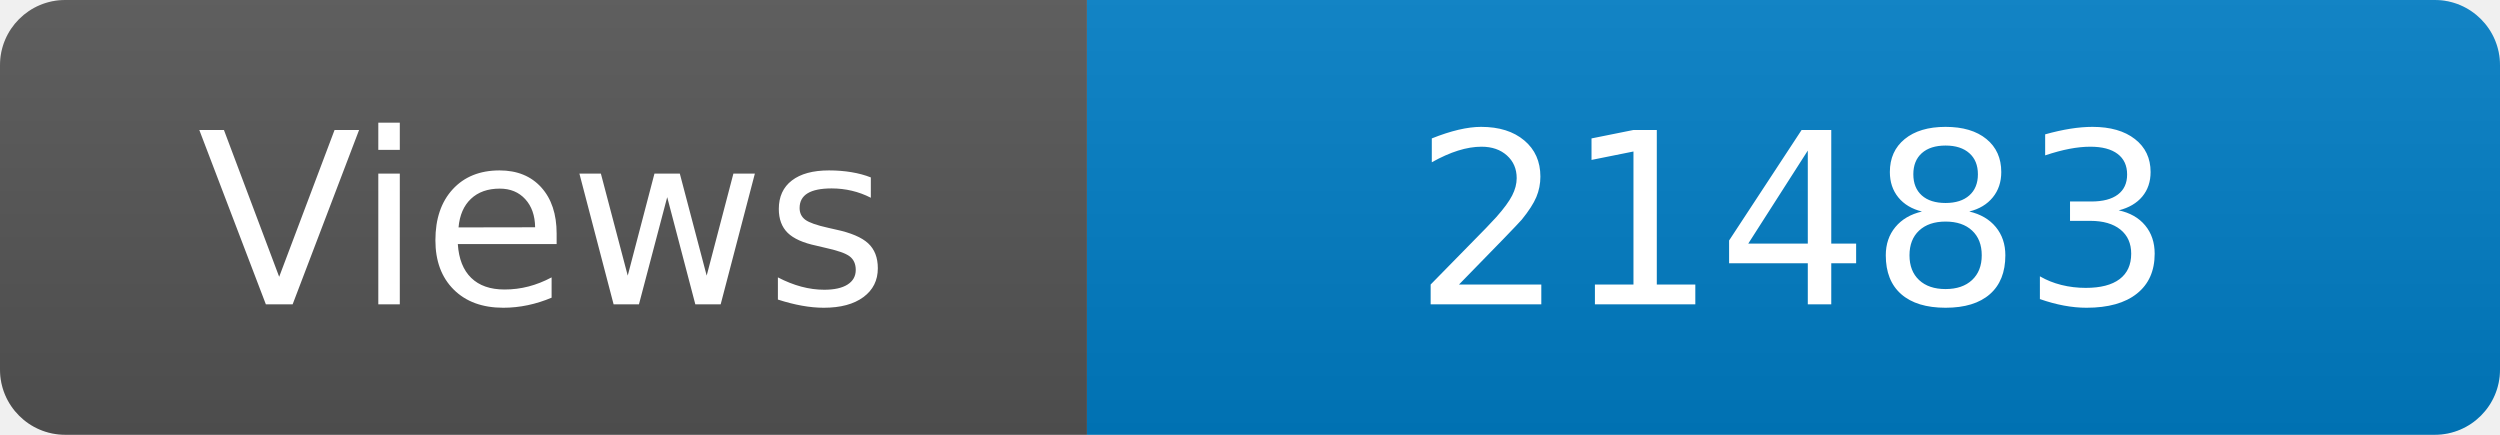
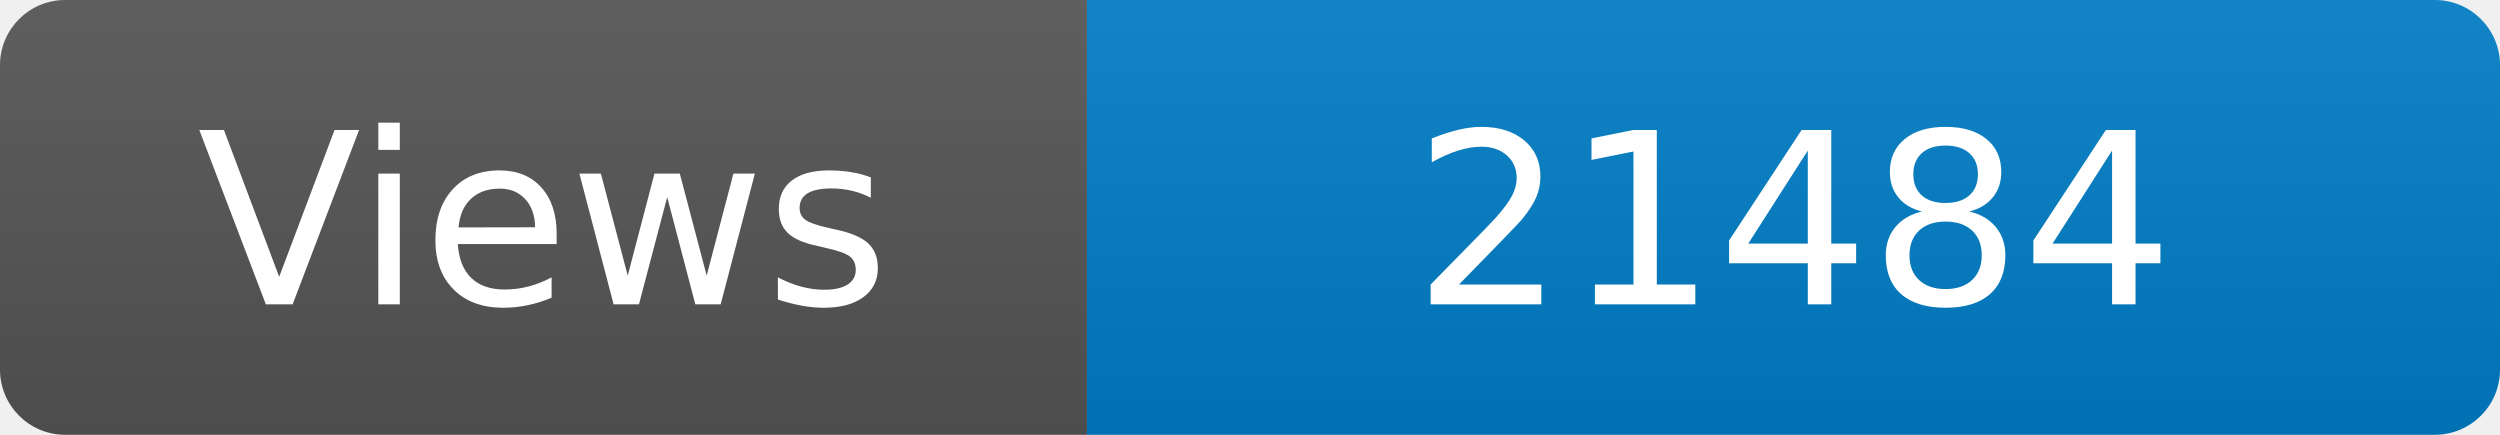
<svg xmlns="http://www.w3.org/2000/svg" width="115" height="20" role="img" aria-label="Maintained?: yes">
  <linearGradient id="s" x2="0" y2="100%">
    <stop offset="0" stop-color="#bbb" stop-opacity=".1" />
    <stop offset="1" stop-opacity=".1" />
  </linearGradient>
  <clipPath id="r">
    <rect width="115" height="20" rx="3" fill="#fff" />
  </clipPath>
  <g clip-path="url(#r)">
    <rect width="50" height="20" fill="#555" />
    <rect x="50" width="160" height="20" fill="#007ec6" />
    <rect width="115" height="20" fill="url(#s)" />
  </g>
  <g fill="#fff" text-anchor="middle" font-family="Verdana,Geneva,DejaVu Sans,sans-serif" font-size="110">
    <text x="250" y="140" transform="scale(.1)" fill="#fff">Views</text>
-     <text x="825" y="140" transform="scale(.1)" fill="#fff">21483</text>
+     <text x="825" y="140" transform="scale(.1)" fill="#fff">21484</text>
  </g>
</svg>
